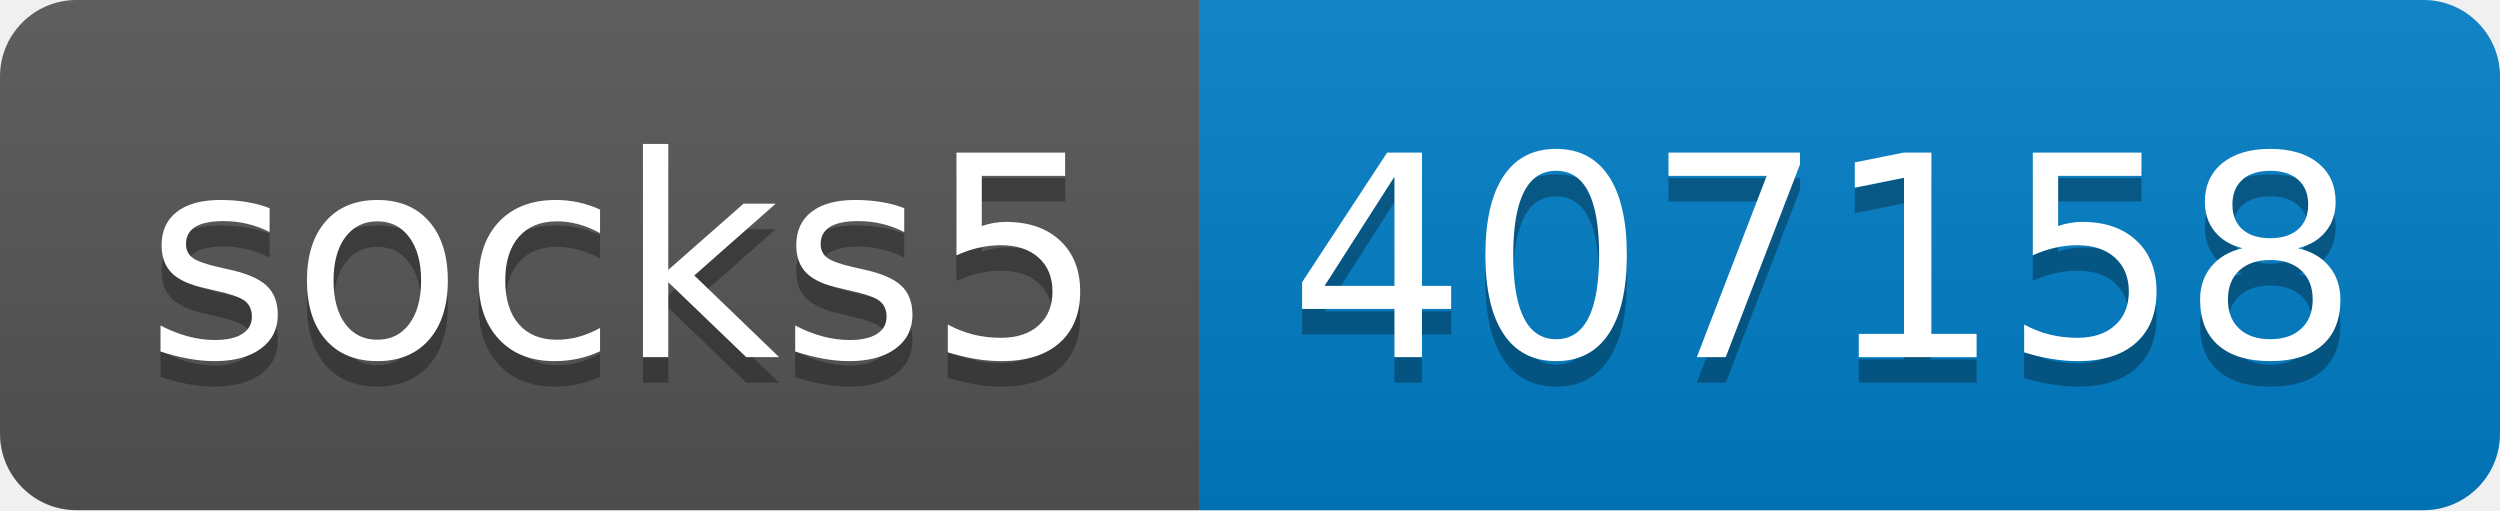
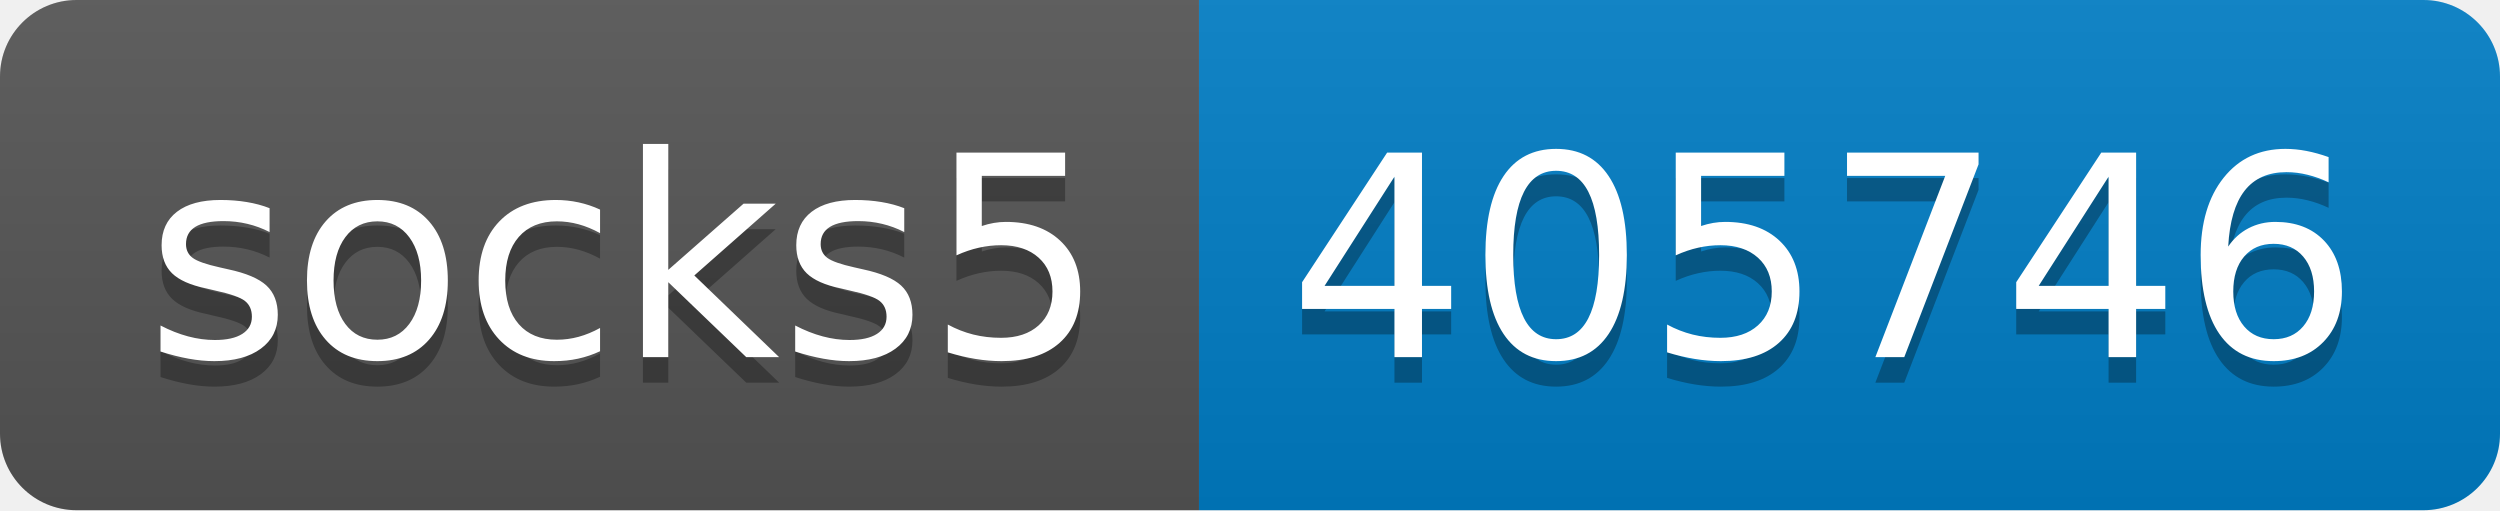
- <svg xmlns="http://www.w3.org/2000/svg" width="98" height="20" role="img" aria-label="socks5: 407158">
+ <svg xmlns="http://www.w3.org/2000/svg" width="98" height="20" role="img" aria-label="socks5: 405746">
  <linearGradient id="s" x2="0" y2="100%">
    <stop offset="0" stop-color="#bbb" stop-opacity=".1" />
    <stop offset="1" stop-opacity=".1" />
  </linearGradient>
  <clipPath id="r">
    <rect width="98" height="20" rx="3" fill="#fff" />
  </clipPath>
  <g clip-path="url(#r)">
    <rect width="47" height="20" fill="#555" />
    <rect x="47" width="51" height="20" fill="#007ec6" />
    <rect width="98" height="20" fill="url(#s)" />
  </g>
  <g fill="#fff" text-anchor="middle" font-family="Verdana,Geneva,DejaVu Sans,sans-serif" text-rendering="geometricPrecision" font-size="110">
    <text aria-hidden="true" x="245" y="150" fill="#010101" fill-opacity=".3" transform="scale(.1)" textLength="370">socks5</text>
    <text x="245" y="140" transform="scale(.1)" fill="#fff" textLength="370">socks5</text>
-     <text aria-hidden="true" x="715" y="150" fill="#010101" fill-opacity=".3" transform="scale(.1)" textLength="410">407158</text>
-     <text x="715" y="140" transform="scale(.1)" fill="#fff" textLength="410">407158</text>
+     <text aria-hidden="true" x="715" y="150" fill="#010101" fill-opacity=".3" transform="scale(.1)" textLength="410">405746</text>
+     <text x="715" y="140" transform="scale(.1)" fill="#fff" textLength="410">405746</text>
  </g>
</svg>
